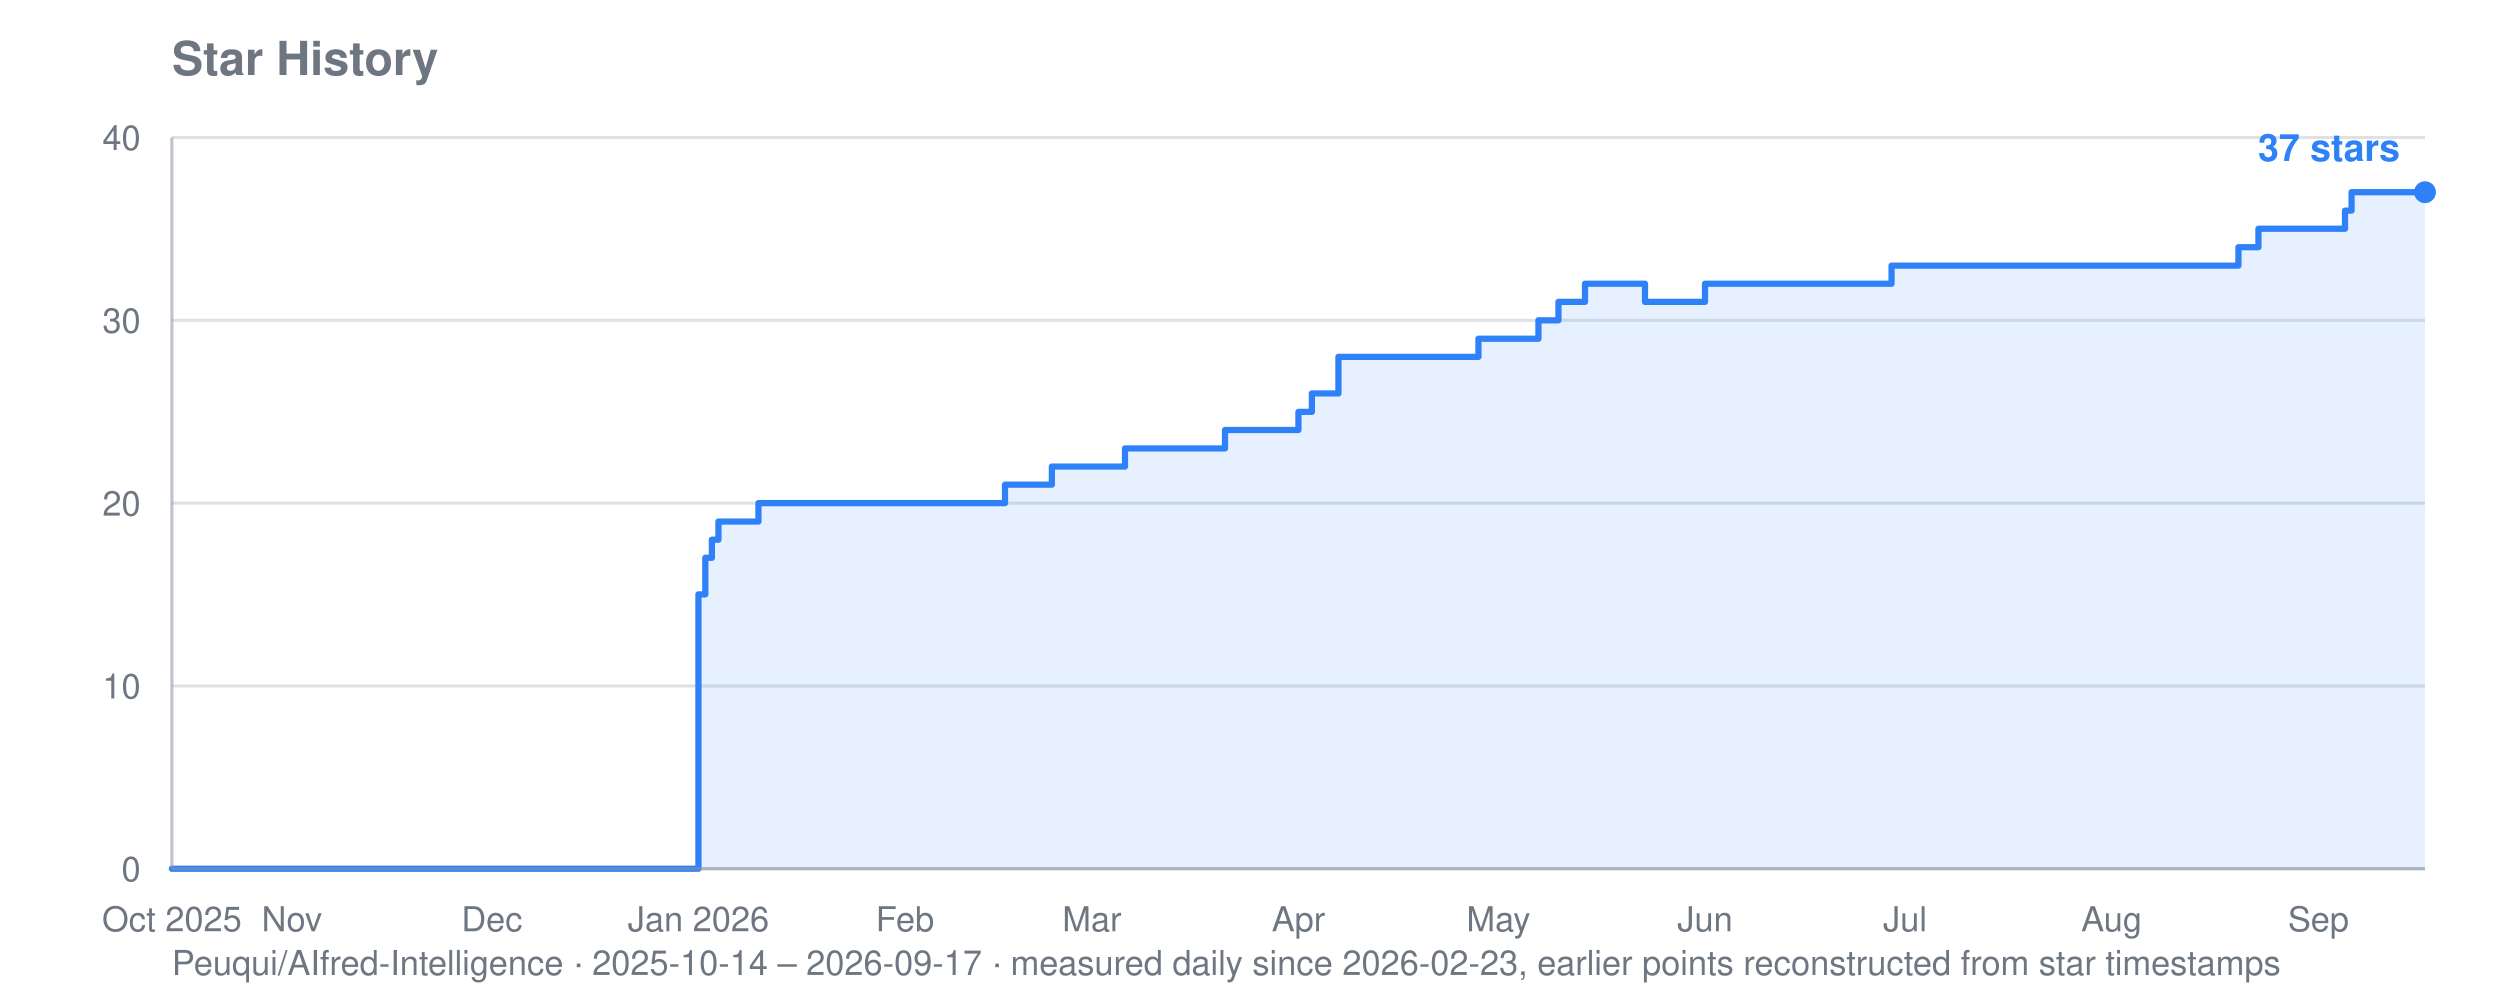
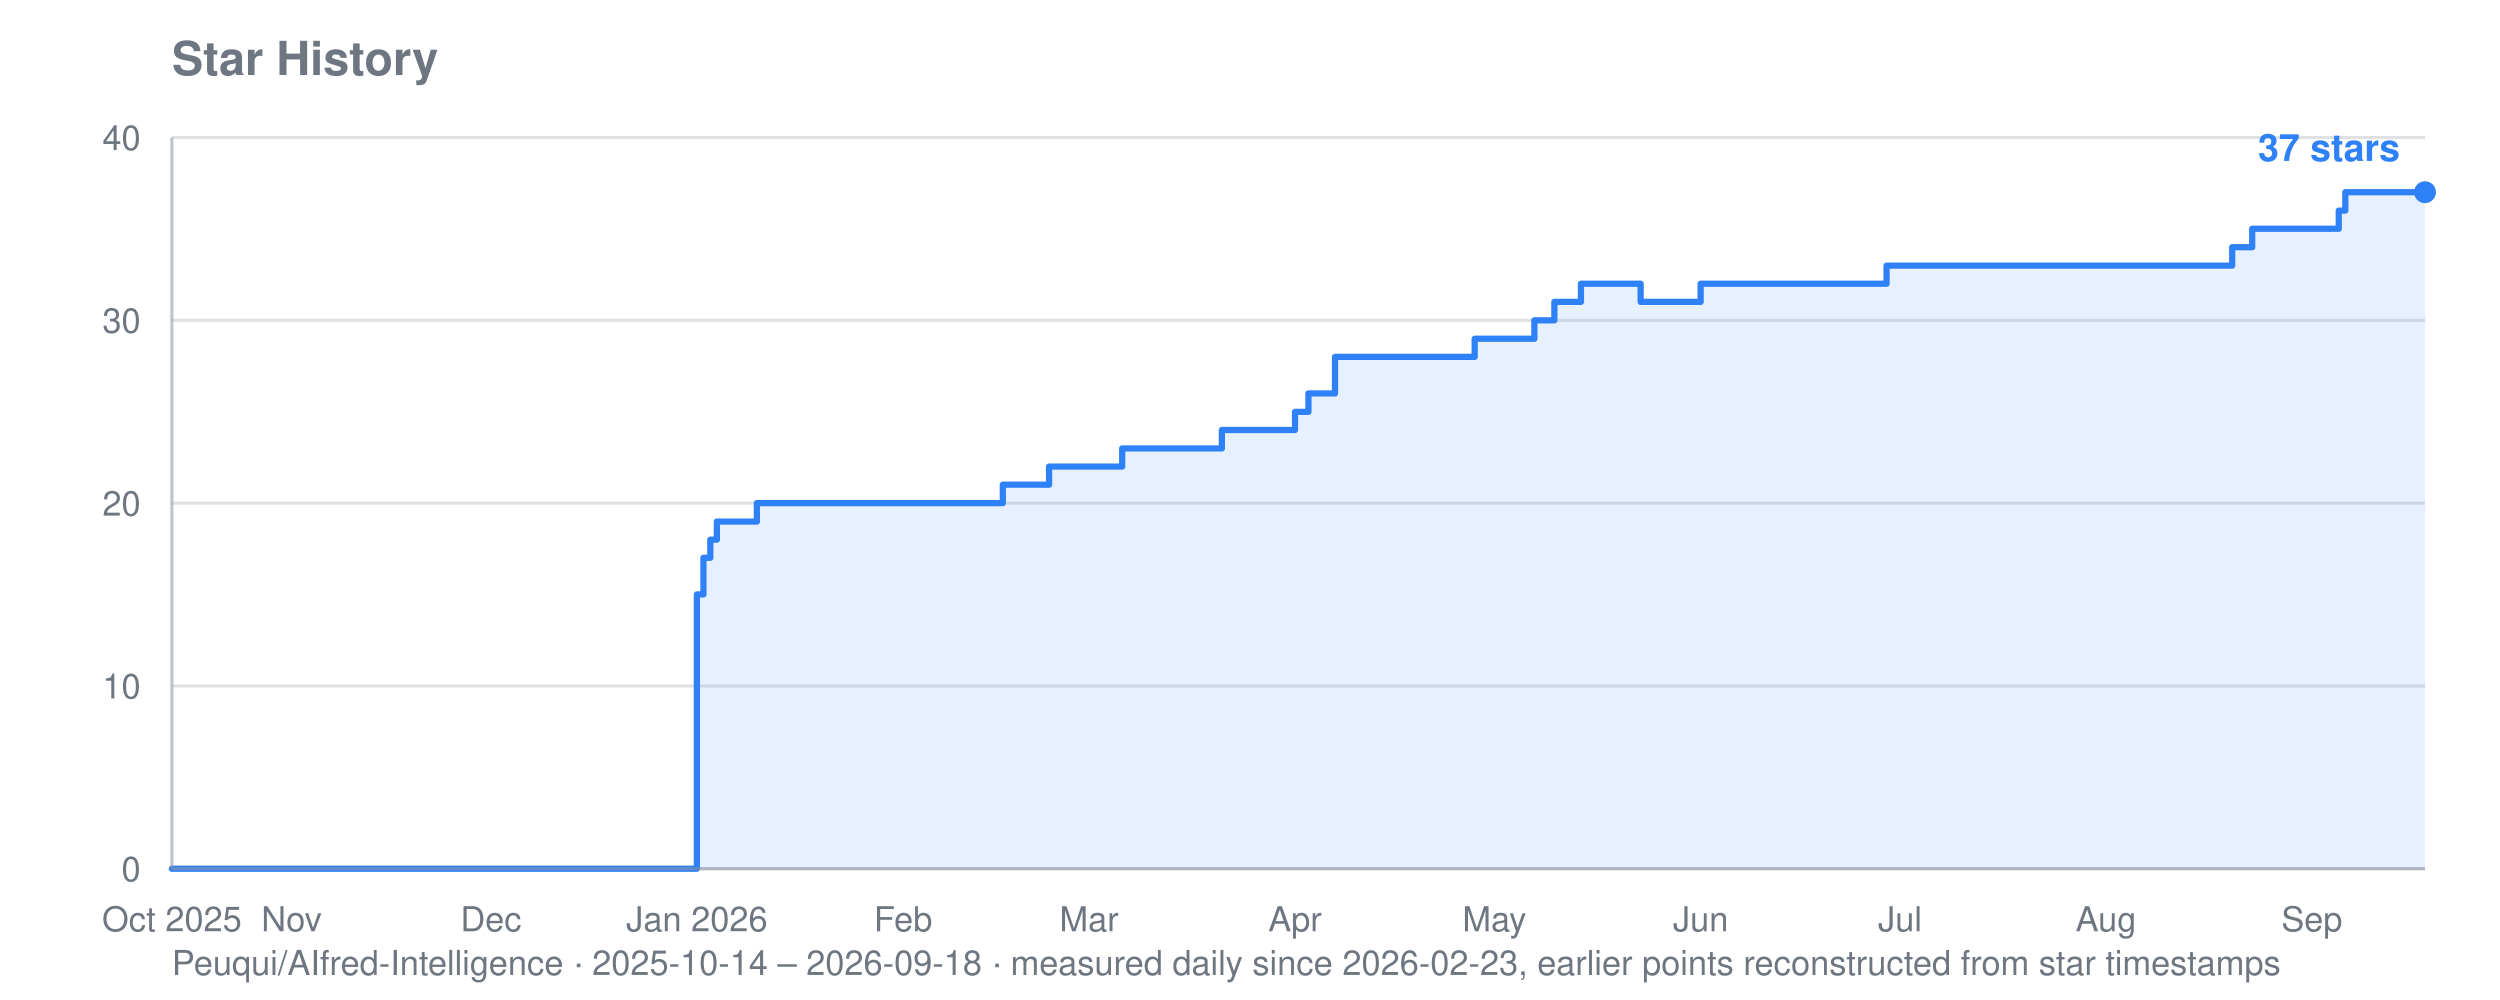
<svg xmlns="http://www.w3.org/2000/svg" viewBox="0 0 800 320" width="800" height="320" role="img" aria-label="Star history for Peuqui/AIfred-Intelligence: 37 stars">
  <text font-family="system-ui, -apple-system, Segoe UI, Helvetica, Arial, sans-serif" font-size="15" font-weight="600" fill="#6e7781" x="55" y="24">Star History</text>
-   <text font-family="system-ui, -apple-system, Segoe UI, Helvetica, Arial, sans-serif" font-size="11" fill="#6e7781" x="55" y="312">Peuqui/AIfred-Intelligence · 2025-10-14 – 2026-09-17 · measured daily since 2026-02-23, earlier points reconstructed from star timestamps</text>
+   <text font-family="system-ui, -apple-system, Segoe UI, Helvetica, Arial, sans-serif" font-size="11" fill="#6e7781" x="55" y="312">Peuqui/AIfred-Intelligence · 2025-10-14 – 2026-09-18 · measured daily since 2026-02-23, earlier points reconstructed from star timestamps</text>
  <line stroke="#8b949e" stroke-width="1" opacity="0.28" x1="55" y1="278.0" x2="776" y2="278.0" />
  <text font-family="system-ui, -apple-system, Segoe UI, Helvetica, Arial, sans-serif" font-size="11" fill="#6e7781" x="45" y="282.0" text-anchor="end">0</text>
  <line stroke="#8b949e" stroke-width="1" opacity="0.28" x1="55" y1="219.5" x2="776" y2="219.5" />
  <text font-family="system-ui, -apple-system, Segoe UI, Helvetica, Arial, sans-serif" font-size="11" fill="#6e7781" x="45" y="223.5" text-anchor="end">10</text>
  <line stroke="#8b949e" stroke-width="1" opacity="0.28" x1="55" y1="161.0" x2="776" y2="161.0" />
  <text font-family="system-ui, -apple-system, Segoe UI, Helvetica, Arial, sans-serif" font-size="11" fill="#6e7781" x="45" y="165.0" text-anchor="end">20</text>
  <line stroke="#8b949e" stroke-width="1" opacity="0.28" x1="55" y1="102.5" x2="776" y2="102.5" />
  <text font-family="system-ui, -apple-system, Segoe UI, Helvetica, Arial, sans-serif" font-size="11" fill="#6e7781" x="45" y="106.5" text-anchor="end">30</text>
  <line stroke="#8b949e" stroke-width="1" opacity="0.28" x1="55" y1="44.0" x2="776" y2="44.0" />
  <text font-family="system-ui, -apple-system, Segoe UI, Helvetica, Arial, sans-serif" font-size="11" fill="#6e7781" x="45" y="48.0" text-anchor="end">40</text>
  <text font-family="system-ui, -apple-system, Segoe UI, Helvetica, Arial, sans-serif" font-size="11" fill="#6e7781" x="55.0" y="298" text-anchor="middle">Oct 2025</text>
-   <text font-family="system-ui, -apple-system, Segoe UI, Helvetica, Arial, sans-serif" font-size="11" fill="#6e7781" x="93.4" y="298" text-anchor="middle">Nov</text>
-   <text font-family="system-ui, -apple-system, Segoe UI, Helvetica, Arial, sans-serif" font-size="11" fill="#6e7781" x="157.4" y="298" text-anchor="middle">Dec</text>
-   <text font-family="system-ui, -apple-system, Segoe UI, Helvetica, Arial, sans-serif" font-size="11" fill="#6e7781" x="223.5" y="298" text-anchor="middle">Jan 2026</text>
-   <text font-family="system-ui, -apple-system, Segoe UI, Helvetica, Arial, sans-serif" font-size="11" fill="#6e7781" x="289.6" y="298" text-anchor="middle">Feb</text>
-   <text font-family="system-ui, -apple-system, Segoe UI, Helvetica, Arial, sans-serif" font-size="11" fill="#6e7781" x="349.4" y="298" text-anchor="middle">Mar</text>
-   <text font-family="system-ui, -apple-system, Segoe UI, Helvetica, Arial, sans-serif" font-size="11" fill="#6e7781" x="415.5" y="298" text-anchor="middle">Apr</text>
-   <text font-family="system-ui, -apple-system, Segoe UI, Helvetica, Arial, sans-serif" font-size="11" fill="#6e7781" x="479.5" y="298" text-anchor="middle">May</text>
-   <text font-family="system-ui, -apple-system, Segoe UI, Helvetica, Arial, sans-serif" font-size="11" fill="#6e7781" x="545.6" y="298" text-anchor="middle">Jun</text>
-   <text font-family="system-ui, -apple-system, Segoe UI, Helvetica, Arial, sans-serif" font-size="11" fill="#6e7781" x="609.6" y="298" text-anchor="middle">Jul</text>
-   <text font-family="system-ui, -apple-system, Segoe UI, Helvetica, Arial, sans-serif" font-size="11" fill="#6e7781" x="675.7" y="298" text-anchor="middle">Aug</text>
-   <text font-family="system-ui, -apple-system, Segoe UI, Helvetica, Arial, sans-serif" font-size="11" fill="#6e7781" x="741.9" y="298" text-anchor="middle">Sep</text>
-   <polygon fill="#2f81f7" opacity="0.12" points="55.0,278.0 55.0,278.0 223.5,278.0 223.5,190.2 225.7,190.2 225.7,178.5 227.8,178.5 227.8,172.7 229.9,172.7 229.9,166.9 242.7,166.9 242.7,161.0 321.6,161.0 321.6,155.1 336.6,155.1 336.6,149.3 338.7,149.3 338.7,149.3 340.8,149.3 340.8,149.3 343.0,149.3 343.0,149.3 345.1,149.3 345.1,149.3 347.2,149.3 347.2,149.3 349.4,149.3 349.4,149.3 351.5,149.3 351.5,149.3 353.6,149.3 353.6,149.3 355.8,149.3 355.8,149.3 357.9,149.3 357.9,149.3 360.0,149.3 360.0,143.5 362.2,143.5 362.2,143.5 364.3,143.5 364.3,143.5 366.4,143.5 366.4,143.5 368.6,143.5 368.6,143.5 370.7,143.5 370.7,143.5 372.8,143.5 372.8,143.5 375.0,143.5 375.0,143.5 377.1,143.5 377.1,143.5 379.2,143.5 379.2,143.5 381.4,143.5 381.4,143.5 383.5,143.5 383.5,143.5 385.6,143.5 385.6,143.5 387.8,143.5 387.8,143.5 389.9,143.5 389.9,143.5 392.0,143.5 392.0,137.6 394.2,137.6 394.2,137.6 396.3,137.6 396.3,137.6 398.4,137.6 398.4,137.6 400.6,137.6 400.6,137.6 402.7,137.6 402.7,137.6 404.8,137.6 404.8,137.6 407.0,137.6 407.0,137.6 409.1,137.6 409.1,137.6 415.5,137.6 415.5,131.8 417.6,131.8 417.6,131.8 419.8,131.8 419.8,125.9 421.9,125.9 421.9,125.9 424.0,125.9 424.0,125.9 428.3,125.9 428.3,114.2 430.4,114.2 430.4,114.2 432.6,114.2 432.6,114.2 434.7,114.2 434.7,114.2 436.8,114.2 436.8,114.2 439.0,114.2 439.0,114.2 441.1,114.2 441.1,114.2 443.2,114.2 443.2,114.2 445.4,114.2 445.4,114.2 447.5,114.2 447.5,114.2 449.6,114.2 449.6,114.2 451.8,114.2 451.8,114.2 453.9,114.2 453.9,114.2 456.0,114.2 456.0,114.2 458.2,114.2 458.2,114.2 460.3,114.2 460.3,114.2 462.4,114.2 462.4,114.2 464.6,114.2 464.6,114.2 466.7,114.2 466.7,114.2 468.8,114.2 468.8,114.2 471.0,114.2 471.0,114.2 473.1,114.2 473.1,108.4 475.2,108.4 475.2,108.4 477.4,108.4 477.4,108.4 479.5,108.4 479.5,108.4 481.6,108.4 481.6,108.4 483.8,108.4 483.8,108.4 485.9,108.4 485.9,108.4 488.0,108.4 488.0,108.4 490.2,108.4 490.2,108.4 492.3,108.4 492.3,102.5 494.4,102.5 494.4,102.5 496.6,102.5 496.6,102.5 498.7,102.5 498.7,96.6 500.8,96.6 500.8,96.6 503.0,96.6 503.0,96.6 505.1,96.6 505.1,96.6 507.2,96.6 507.2,90.8 509.4,90.8 509.4,90.8 511.5,90.8 511.5,90.8 513.6,90.8 513.6,90.8 515.8,90.8 515.8,90.8 517.9,90.8 517.9,90.8 520.0,90.8 520.0,90.8 522.2,90.8 522.2,90.8 524.3,90.8 524.3,90.8 526.4,90.8 526.4,96.6 528.6,96.6 528.6,96.6 530.7,96.6 530.7,96.6 532.8,96.6 532.8,96.6 535.0,96.6 535.0,96.6 537.1,96.6 537.1,96.6 539.2,96.6 539.2,96.6 541.4,96.6 541.4,96.6 543.5,96.6 543.5,96.6 545.6,96.6 545.6,90.8 547.8,90.8 547.8,90.8 549.9,90.8 549.9,90.8 552.0,90.8 552.0,90.8 554.2,90.8 554.2,90.8 556.3,90.8 556.3,90.8 558.4,90.8 558.4,90.8 560.6,90.8 560.6,90.8 562.7,90.8 562.7,90.8 564.8,90.8 564.8,90.8 567.0,90.8 567.0,90.8 569.1,90.8 569.1,90.8 571.2,90.8 571.2,90.8 573.4,90.8 573.4,90.8 575.5,90.8 575.5,90.8 577.6,90.8 577.6,90.8 579.8,90.8 579.8,90.8 581.9,90.8 581.9,90.8 584.0,90.8 584.0,90.8 586.2,90.8 586.2,90.8 588.3,90.8 588.3,90.8 590.4,90.8 590.4,90.8 592.6,90.8 592.6,90.8 594.7,90.8 594.7,90.8 596.8,90.8 596.8,90.8 598.9,90.8 598.9,90.8 601.1,90.8 601.1,90.8 603.2,90.8 603.2,90.8 605.3,90.8 605.3,85.0 607.5,85.0 607.5,85.0 609.6,85.0 609.6,85.0 611.7,85.0 611.7,85.0 613.9,85.0 613.9,85.0 616.0,85.0 616.0,85.0 618.1,85.0 618.1,85.0 620.3,85.0 620.3,85.0 622.4,85.0 622.4,85.0 624.5,85.0 624.5,85.0 626.7,85.0 626.7,85.0 628.8,85.0 628.8,85.0 630.9,85.0 630.9,85.0 633.1,85.0 633.1,85.0 635.2,85.0 635.2,85.0 637.3,85.0 637.3,85.0 639.5,85.0 639.5,85.0 641.6,85.0 641.6,85.0 643.7,85.0 643.7,85.0 645.9,85.0 645.9,85.0 648.0,85.0 648.0,85.0 650.1,85.0 650.1,85.0 652.3,85.0 652.3,85.0 654.4,85.0 654.4,85.0 656.5,85.0 656.5,85.0 658.7,85.0 658.7,85.0 660.8,85.0 660.8,85.0 662.9,85.0 662.9,85.0 665.1,85.0 665.1,85.0 667.2,85.0 667.2,85.0 669.3,85.0 669.3,85.0 671.5,85.0 671.5,85.0 673.6,85.0 673.6,85.0 675.7,85.0 675.7,85.0 677.9,85.0 677.9,85.0 680.0,85.0 680.0,85.0 682.1,85.0 682.1,85.0 684.3,85.0 684.3,85.0 686.4,85.0 686.4,85.0 688.5,85.0 688.5,85.0 690.7,85.0 690.7,85.0 692.8,85.0 692.8,85.0 694.9,85.0 694.9,85.0 697.1,85.0 697.1,85.0 699.2,85.0 699.2,85.0 701.3,85.0 701.3,85.0 703.5,85.0 703.5,85.0 705.6,85.0 705.6,85.0 707.7,85.0 707.7,85.0 709.9,85.0 709.9,85.0 712.0,85.0 712.0,85.0 714.1,85.0 714.1,85.0 716.3,85.0 716.3,79.1 718.4,79.1 718.4,79.1 720.5,79.1 720.5,79.1 722.7,79.1 722.7,73.2 724.8,73.2 724.8,73.2 726.9,73.2 726.9,73.2 729.1,73.2 729.1,73.2 731.2,73.2 731.2,73.2 733.3,73.2 733.3,73.2 735.5,73.2 735.5,73.2 737.6,73.2 737.6,73.2 739.7,73.2 739.7,73.2 741.9,73.2 741.9,73.2 744.0,73.2 744.0,73.2 746.1,73.2 746.1,73.2 748.3,73.2 748.3,73.2 750.4,73.2 750.4,67.4 752.5,67.4 752.5,61.5 754.7,61.5 754.7,61.5 756.8,61.5 756.8,61.5 758.9,61.5 758.9,61.5 761.1,61.5 761.1,61.5 763.2,61.5 763.2,61.5 765.3,61.5 765.3,61.5 767.5,61.5 767.5,61.5 769.6,61.5 769.6,61.5 771.7,61.5 771.7,61.5 773.9,61.5 773.9,61.5 776.0,61.5 776.0,61.5 776.0,278.0" />
-   <polyline fill="none" stroke="#2f81f7" stroke-width="2" stroke-linejoin="round" stroke-linecap="round" points="55.0,278.0 223.5,278.0 223.5,190.2 225.7,190.2 225.7,178.5 227.8,178.5 227.8,172.7 229.9,172.7 229.9,166.9 242.7,166.9 242.7,161.0 321.6,161.0 321.6,155.1 336.6,155.1 336.6,149.3 338.7,149.3 338.7,149.3 340.8,149.3 340.8,149.3 343.0,149.3 343.0,149.3 345.1,149.3 345.1,149.3 347.2,149.3 347.2,149.3 349.4,149.3 349.4,149.3 351.5,149.3 351.5,149.3 353.6,149.3 353.6,149.3 355.8,149.3 355.8,149.3 357.9,149.3 357.9,149.3 360.0,149.3 360.0,143.5 362.2,143.5 362.2,143.5 364.3,143.5 364.3,143.5 366.4,143.5 366.4,143.5 368.6,143.5 368.6,143.5 370.7,143.5 370.7,143.5 372.8,143.5 372.8,143.5 375.0,143.5 375.0,143.5 377.1,143.5 377.1,143.5 379.2,143.5 379.2,143.5 381.4,143.5 381.4,143.5 383.5,143.5 383.5,143.5 385.6,143.5 385.6,143.5 387.8,143.5 387.8,143.5 389.9,143.5 389.9,143.5 392.0,143.5 392.0,137.6 394.2,137.6 394.2,137.6 396.3,137.6 396.3,137.6 398.4,137.6 398.4,137.6 400.6,137.6 400.6,137.6 402.7,137.6 402.7,137.6 404.8,137.6 404.8,137.6 407.0,137.6 407.0,137.6 409.1,137.6 409.1,137.6 415.5,137.6 415.5,131.8 417.6,131.8 417.6,131.8 419.8,131.8 419.8,125.9 421.9,125.9 421.9,125.9 424.0,125.9 424.0,125.9 428.3,125.9 428.3,114.2 430.4,114.2 430.4,114.2 432.6,114.2 432.6,114.2 434.7,114.2 434.7,114.2 436.8,114.2 436.8,114.2 439.0,114.2 439.0,114.2 441.1,114.2 441.1,114.2 443.2,114.2 443.2,114.2 445.4,114.2 445.4,114.2 447.5,114.2 447.5,114.2 449.6,114.2 449.6,114.2 451.8,114.2 451.8,114.2 453.9,114.2 453.9,114.2 456.0,114.2 456.0,114.2 458.2,114.2 458.2,114.2 460.3,114.2 460.3,114.2 462.4,114.2 462.4,114.2 464.6,114.2 464.6,114.2 466.7,114.2 466.7,114.2 468.8,114.2 468.8,114.2 471.0,114.2 471.0,114.2 473.1,114.2 473.1,108.4 475.2,108.4 475.2,108.4 477.4,108.4 477.4,108.4 479.5,108.4 479.5,108.4 481.6,108.4 481.6,108.4 483.8,108.4 483.8,108.4 485.9,108.4 485.9,108.4 488.0,108.4 488.0,108.4 490.2,108.4 490.2,108.4 492.3,108.4 492.3,102.5 494.4,102.5 494.4,102.5 496.6,102.5 496.6,102.5 498.7,102.5 498.7,96.6 500.8,96.6 500.8,96.6 503.0,96.6 503.0,96.6 505.1,96.6 505.1,96.6 507.2,96.6 507.2,90.8 509.4,90.8 509.4,90.8 511.5,90.8 511.5,90.8 513.6,90.8 513.6,90.8 515.8,90.8 515.8,90.8 517.9,90.8 517.9,90.8 520.0,90.8 520.0,90.8 522.2,90.8 522.2,90.8 524.3,90.8 524.3,90.8 526.4,90.8 526.4,96.6 528.6,96.6 528.6,96.6 530.7,96.6 530.7,96.6 532.8,96.6 532.8,96.6 535.0,96.6 535.0,96.6 537.1,96.6 537.1,96.6 539.2,96.6 539.2,96.6 541.4,96.6 541.4,96.6 543.5,96.6 543.5,96.6 545.6,96.6 545.6,90.8 547.8,90.8 547.8,90.8 549.9,90.8 549.9,90.8 552.0,90.8 552.0,90.8 554.2,90.8 554.2,90.8 556.3,90.8 556.3,90.8 558.4,90.8 558.4,90.8 560.6,90.8 560.6,90.8 562.7,90.8 562.7,90.8 564.8,90.8 564.8,90.8 567.0,90.8 567.0,90.8 569.1,90.8 569.1,90.8 571.2,90.8 571.2,90.8 573.4,90.8 573.4,90.8 575.5,90.8 575.5,90.8 577.6,90.8 577.6,90.8 579.8,90.8 579.8,90.8 581.9,90.8 581.9,90.8 584.0,90.8 584.0,90.8 586.2,90.8 586.2,90.8 588.3,90.8 588.3,90.8 590.4,90.8 590.4,90.8 592.6,90.8 592.6,90.8 594.7,90.8 594.7,90.8 596.8,90.8 596.8,90.8 598.9,90.8 598.9,90.8 601.1,90.8 601.1,90.8 603.2,90.8 603.2,90.8 605.3,90.8 605.3,85.0 607.5,85.0 607.5,85.0 609.6,85.0 609.6,85.0 611.7,85.0 611.7,85.0 613.9,85.0 613.9,85.0 616.0,85.0 616.0,85.0 618.1,85.0 618.1,85.0 620.3,85.0 620.3,85.0 622.4,85.0 622.4,85.0 624.5,85.0 624.5,85.0 626.7,85.0 626.7,85.0 628.8,85.0 628.8,85.0 630.9,85.0 630.9,85.0 633.1,85.0 633.1,85.0 635.2,85.0 635.2,85.0 637.3,85.0 637.3,85.0 639.5,85.0 639.5,85.0 641.6,85.0 641.6,85.0 643.7,85.0 643.7,85.0 645.9,85.0 645.9,85.0 648.0,85.0 648.0,85.0 650.1,85.0 650.1,85.0 652.3,85.0 652.3,85.0 654.4,85.0 654.4,85.0 656.5,85.0 656.5,85.0 658.7,85.0 658.7,85.0 660.8,85.0 660.8,85.0 662.9,85.0 662.9,85.0 665.1,85.0 665.1,85.0 667.2,85.0 667.2,85.0 669.3,85.0 669.3,85.0 671.5,85.0 671.5,85.0 673.6,85.0 673.6,85.0 675.7,85.0 675.7,85.0 677.9,85.0 677.9,85.0 680.0,85.0 680.0,85.0 682.1,85.0 682.1,85.0 684.3,85.0 684.3,85.0 686.4,85.0 686.4,85.0 688.5,85.0 688.5,85.0 690.7,85.0 690.7,85.0 692.8,85.0 692.8,85.0 694.9,85.0 694.9,85.0 697.1,85.0 697.1,85.0 699.2,85.0 699.2,85.0 701.3,85.0 701.3,85.0 703.5,85.0 703.5,85.0 705.6,85.0 705.6,85.0 707.7,85.0 707.7,85.0 709.9,85.0 709.9,85.0 712.0,85.0 712.0,85.0 714.1,85.0 714.1,85.0 716.3,85.0 716.3,79.1 718.4,79.1 718.4,79.1 720.5,79.1 720.5,79.1 722.7,79.1 722.7,73.2 724.8,73.2 724.8,73.2 726.9,73.2 726.9,73.2 729.1,73.2 729.1,73.2 731.2,73.2 731.2,73.2 733.3,73.2 733.3,73.2 735.5,73.2 735.5,73.2 737.6,73.2 737.6,73.2 739.7,73.2 739.7,73.2 741.9,73.2 741.9,73.2 744.0,73.2 744.0,73.2 746.1,73.2 746.1,73.2 748.3,73.2 748.3,73.2 750.4,73.2 750.4,67.4 752.5,67.4 752.5,61.5 754.7,61.5 754.7,61.5 756.8,61.5 756.8,61.5 758.9,61.5 758.9,61.5 761.1,61.5 761.1,61.5 763.2,61.5 763.2,61.5 765.3,61.5 765.3,61.5 767.5,61.5 767.5,61.5 769.6,61.5 769.6,61.5 771.7,61.5 771.7,61.5 773.9,61.5 773.9,61.5 776.0,61.5 776.0,61.5" />
+   <text font-family="system-ui, -apple-system, Segoe UI, Helvetica, Arial, sans-serif" font-size="11" fill="#6e7781" x="93.3" y="298" text-anchor="middle">Nov</text>
+   <text font-family="system-ui, -apple-system, Segoe UI, Helvetica, Arial, sans-serif" font-size="11" fill="#6e7781" x="157.1" y="298" text-anchor="middle">Dec</text>
+   <text font-family="system-ui, -apple-system, Segoe UI, Helvetica, Arial, sans-serif" font-size="11" fill="#6e7781" x="223.0" y="298" text-anchor="middle">Jan 2026</text>
+   <text font-family="system-ui, -apple-system, Segoe UI, Helvetica, Arial, sans-serif" font-size="11" fill="#6e7781" x="289.0" y="298" text-anchor="middle">Feb</text>
+   <text font-family="system-ui, -apple-system, Segoe UI, Helvetica, Arial, sans-serif" font-size="11" fill="#6e7781" x="348.5" y="298" text-anchor="middle">Mar</text>
+   <text font-family="system-ui, -apple-system, Segoe UI, Helvetica, Arial, sans-serif" font-size="11" fill="#6e7781" x="414.4" y="298" text-anchor="middle">Apr</text>
+   <text font-family="system-ui, -apple-system, Segoe UI, Helvetica, Arial, sans-serif" font-size="11" fill="#6e7781" x="478.2" y="298" text-anchor="middle">May</text>
+   <text font-family="system-ui, -apple-system, Segoe UI, Helvetica, Arial, sans-serif" font-size="11" fill="#6e7781" x="544.2" y="298" text-anchor="middle">Jun</text>
+   <text font-family="system-ui, -apple-system, Segoe UI, Helvetica, Arial, sans-serif" font-size="11" fill="#6e7781" x="608.0" y="298" text-anchor="middle">Jul</text>
+   <text font-family="system-ui, -apple-system, Segoe UI, Helvetica, Arial, sans-serif" font-size="11" fill="#6e7781" x="673.9" y="298" text-anchor="middle">Aug</text>
+   <text font-family="system-ui, -apple-system, Segoe UI, Helvetica, Arial, sans-serif" font-size="11" fill="#6e7781" x="739.8" y="298" text-anchor="middle">Sep</text>
+   <polygon fill="#2f81f7" opacity="0.12" points="55.0,278.0 55.0,278.0 223.0,278.0 223.0,190.2 225.1,190.2 225.1,178.5 227.3,178.5 227.3,172.7 229.4,172.7 229.4,166.9 242.2,166.9 242.2,161.0 320.9,161.0 320.9,155.1 335.7,155.1 335.7,149.3 337.9,149.3 337.9,149.3 340.0,149.3 340.0,149.3 342.1,149.3 342.1,149.3 344.3,149.3 344.3,149.3 346.4,149.3 346.4,149.3 348.5,149.3 348.5,149.3 350.6,149.3 350.6,149.3 352.8,149.3 352.8,149.3 354.9,149.3 354.9,149.3 357.0,149.3 357.0,149.3 359.1,149.3 359.1,143.5 361.3,143.5 361.3,143.5 363.4,143.5 363.4,143.5 365.5,143.5 365.5,143.5 367.6,143.5 367.6,143.5 369.8,143.5 369.8,143.5 371.9,143.5 371.9,143.5 374.0,143.5 374.0,143.5 376.2,143.5 376.2,143.5 378.3,143.5 378.3,143.5 380.4,143.5 380.4,143.5 382.5,143.5 382.5,143.5 384.7,143.5 384.7,143.5 386.8,143.5 386.8,143.5 388.9,143.5 388.9,143.5 391.0,143.5 391.0,137.6 393.2,137.6 393.2,137.6 395.3,137.6 395.3,137.6 397.4,137.6 397.4,137.6 399.5,137.6 399.5,137.6 401.7,137.6 401.7,137.6 403.8,137.6 403.8,137.6 405.9,137.6 405.9,137.6 408.1,137.6 408.1,137.6 414.4,137.6 414.4,131.8 416.6,131.8 416.6,131.8 418.7,131.8 418.7,125.9 420.8,125.9 420.8,125.9 422.9,125.9 422.9,125.9 427.2,125.9 427.2,114.2 429.3,114.2 429.3,114.2 431.5,114.2 431.5,114.2 433.6,114.2 433.6,114.2 435.7,114.2 435.7,114.2 437.8,114.2 437.8,114.2 440.0,114.2 440.0,114.2 442.1,114.2 442.1,114.2 444.2,114.2 444.2,114.2 446.3,114.2 446.3,114.2 448.5,114.2 448.5,114.2 450.6,114.2 450.6,114.2 452.7,114.2 452.7,114.2 454.8,114.2 454.8,114.2 457.0,114.2 457.0,114.2 459.1,114.2 459.1,114.2 461.2,114.2 461.2,114.2 463.4,114.2 463.4,114.2 465.5,114.2 465.5,114.2 467.6,114.2 467.6,114.2 469.7,114.2 469.7,114.2 471.9,114.2 471.9,108.4 474.0,108.4 474.0,108.4 476.1,108.4 476.1,108.4 478.2,108.4 478.2,108.4 480.4,108.4 480.4,108.4 482.5,108.4 482.5,108.4 484.6,108.4 484.6,108.4 486.7,108.4 486.7,108.4 488.9,108.4 488.9,108.4 491.0,108.4 491.0,102.5 493.1,102.5 493.1,102.5 495.3,102.5 495.3,102.5 497.4,102.5 497.4,96.6 499.5,96.6 499.5,96.6 501.6,96.6 501.6,96.6 503.8,96.6 503.8,96.6 505.9,96.6 505.9,90.8 508.0,90.8 508.0,90.8 510.1,90.8 510.1,90.8 512.3,90.8 512.3,90.8 514.4,90.8 514.4,90.8 516.5,90.8 516.5,90.8 518.7,90.8 518.7,90.8 520.8,90.8 520.8,90.8 522.9,90.8 522.9,90.8 525.0,90.8 525.0,96.6 527.2,96.6 527.2,96.6 529.3,96.6 529.3,96.6 531.4,96.6 531.4,96.6 533.5,96.6 533.5,96.6 535.7,96.6 535.7,96.6 537.8,96.6 537.8,96.6 539.9,96.6 539.9,96.6 542.0,96.6 542.0,96.6 544.2,96.6 544.2,90.8 546.3,90.8 546.3,90.8 548.4,90.8 548.4,90.8 550.6,90.8 550.6,90.8 552.7,90.8 552.7,90.8 554.8,90.8 554.8,90.8 556.9,90.8 556.9,90.8 559.1,90.8 559.1,90.8 561.2,90.8 561.2,90.8 563.3,90.8 563.3,90.8 565.4,90.8 565.4,90.8 567.6,90.8 567.6,90.8 569.7,90.8 569.7,90.8 571.8,90.8 571.8,90.8 573.9,90.8 573.9,90.8 576.1,90.8 576.1,90.8 578.2,90.8 578.2,90.8 580.3,90.8 580.3,90.8 582.5,90.8 582.5,90.8 584.6,90.8 584.6,90.8 586.7,90.8 586.7,90.8 588.8,90.8 588.8,90.8 591.0,90.8 591.0,90.8 593.1,90.8 593.1,90.8 595.2,90.8 595.2,90.8 597.3,90.8 597.3,90.8 599.5,90.8 599.5,90.8 601.6,90.8 601.6,90.8 603.7,90.8 603.7,85.0 605.9,85.0 605.9,85.0 608.0,85.0 608.0,85.0 610.1,85.0 610.1,85.0 612.2,85.0 612.2,85.0 614.4,85.0 614.4,85.0 616.5,85.0 616.5,85.0 618.6,85.0 618.6,85.0 620.7,85.0 620.7,85.0 622.9,85.0 622.9,85.0 625.0,85.0 625.0,85.0 627.1,85.0 627.1,85.0 629.2,85.0 629.2,85.0 631.4,85.0 631.4,85.0 633.5,85.0 633.5,85.0 635.6,85.0 635.6,85.0 637.8,85.0 637.8,85.0 639.9,85.0 639.9,85.0 642.0,85.0 642.0,85.0 644.1,85.0 644.1,85.0 646.3,85.0 646.3,85.0 648.4,85.0 648.4,85.0 650.5,85.0 650.5,85.0 652.6,85.0 652.6,85.0 654.8,85.0 654.8,85.0 656.9,85.0 656.9,85.0 659.0,85.0 659.0,85.0 661.2,85.0 661.2,85.0 663.3,85.0 663.3,85.0 665.4,85.0 665.4,85.0 667.5,85.0 667.5,85.0 669.7,85.0 669.7,85.0 671.8,85.0 671.8,85.0 673.9,85.0 673.9,85.0 676.0,85.0 676.0,85.0 678.2,85.0 678.2,85.0 680.3,85.0 680.3,85.0 682.4,85.0 682.4,85.0 684.5,85.0 684.5,85.0 686.7,85.0 686.7,85.0 688.8,85.0 688.8,85.0 690.9,85.0 690.9,85.0 693.1,85.0 693.1,85.0 695.2,85.0 695.2,85.0 697.3,85.0 697.3,85.0 699.4,85.0 699.4,85.0 701.6,85.0 701.6,85.0 703.7,85.0 703.7,85.0 705.8,85.0 705.8,85.0 707.9,85.0 707.9,85.0 710.1,85.0 710.1,85.0 712.2,85.0 712.2,85.0 714.3,85.0 714.3,79.1 716.4,79.1 716.4,79.1 718.6,79.1 718.6,79.1 720.7,79.1 720.7,73.2 722.8,73.2 722.8,73.2 725.0,73.2 725.0,73.2 727.1,73.2 727.1,73.2 729.2,73.2 729.2,73.2 731.3,73.2 731.3,73.2 733.5,73.2 733.5,73.2 735.6,73.2 735.6,73.2 737.7,73.2 737.7,73.2 739.8,73.2 739.8,73.2 742.0,73.2 742.0,73.2 744.1,73.2 744.1,73.2 746.2,73.2 746.2,73.2 748.4,73.2 748.4,67.4 750.5,67.4 750.5,61.5 752.6,61.5 752.6,61.5 754.7,61.5 754.7,61.5 756.9,61.5 756.9,61.5 759.0,61.5 759.0,61.5 761.1,61.5 761.1,61.5 763.2,61.5 763.2,61.5 765.4,61.5 765.4,61.5 767.5,61.5 767.5,61.5 769.6,61.5 769.6,61.5 771.7,61.5 771.7,61.5 773.9,61.5 773.9,61.5 776.0,61.5 776.0,61.5 776.0,278.0" />
+   <polyline fill="none" stroke="#2f81f7" stroke-width="2" stroke-linejoin="round" stroke-linecap="round" points="55.0,278.0 223.0,278.0 223.0,190.2 225.1,190.2 225.1,178.5 227.3,178.5 227.3,172.7 229.4,172.7 229.4,166.9 242.2,166.9 242.2,161.0 320.9,161.0 320.9,155.1 335.7,155.1 335.7,149.3 337.9,149.3 337.9,149.3 340.0,149.3 340.0,149.3 342.1,149.3 342.1,149.3 344.3,149.3 344.3,149.3 346.4,149.3 346.4,149.3 348.5,149.3 348.5,149.3 350.6,149.3 350.6,149.3 352.8,149.3 352.8,149.3 354.9,149.3 354.9,149.3 357.0,149.3 357.0,149.3 359.1,149.3 359.1,143.5 361.3,143.5 361.3,143.5 363.4,143.5 363.4,143.5 365.5,143.5 365.5,143.5 367.6,143.5 367.6,143.5 369.8,143.5 369.8,143.5 371.9,143.5 371.9,143.5 374.0,143.5 374.0,143.5 376.2,143.5 376.2,143.5 378.3,143.5 378.3,143.5 380.4,143.5 380.4,143.5 382.5,143.5 382.5,143.5 384.7,143.5 384.7,143.5 386.8,143.5 386.8,143.5 388.9,143.5 388.9,143.5 391.0,143.5 391.0,137.6 393.2,137.6 393.2,137.6 395.3,137.6 395.3,137.6 397.4,137.6 397.4,137.6 399.5,137.6 399.5,137.6 401.7,137.6 401.7,137.6 403.8,137.6 403.8,137.6 405.9,137.6 405.9,137.6 408.1,137.6 408.1,137.6 414.4,137.6 414.4,131.8 416.6,131.8 416.6,131.8 418.7,131.8 418.7,125.9 420.8,125.9 420.8,125.9 422.9,125.9 422.9,125.9 427.2,125.9 427.2,114.2 429.3,114.2 429.3,114.2 431.5,114.2 431.5,114.2 433.6,114.2 433.6,114.2 435.7,114.2 435.7,114.2 437.8,114.2 437.8,114.2 440.0,114.2 440.0,114.2 442.1,114.2 442.1,114.2 444.2,114.2 444.2,114.2 446.3,114.2 446.3,114.2 448.5,114.2 448.5,114.2 450.6,114.2 450.6,114.2 452.7,114.2 452.7,114.2 454.8,114.2 454.8,114.2 457.0,114.2 457.0,114.2 459.1,114.2 459.1,114.2 461.2,114.2 461.2,114.2 463.4,114.2 463.4,114.2 465.5,114.2 465.5,114.2 467.6,114.2 467.6,114.2 469.7,114.2 469.7,114.2 471.9,114.2 471.9,108.4 474.0,108.4 474.0,108.4 476.1,108.4 476.1,108.4 478.2,108.4 478.2,108.4 480.4,108.4 480.4,108.4 482.5,108.4 482.5,108.4 484.6,108.4 484.6,108.4 486.7,108.4 486.7,108.4 488.9,108.4 488.9,108.4 491.0,108.4 491.0,102.5 493.1,102.5 493.1,102.5 495.3,102.5 495.3,102.5 497.4,102.5 497.4,96.6 499.5,96.6 499.5,96.6 501.6,96.6 501.6,96.6 503.8,96.6 503.8,96.6 505.9,96.6 505.9,90.8 508.0,90.8 508.0,90.8 510.1,90.8 510.1,90.8 512.3,90.8 512.3,90.8 514.4,90.8 514.4,90.8 516.5,90.8 516.5,90.8 518.7,90.8 518.7,90.8 520.8,90.8 520.8,90.8 522.9,90.8 522.9,90.8 525.0,90.8 525.0,96.6 527.2,96.6 527.2,96.6 529.3,96.6 529.3,96.6 531.4,96.6 531.4,96.6 533.5,96.6 533.5,96.6 535.7,96.6 535.7,96.6 537.8,96.6 537.8,96.6 539.9,96.6 539.9,96.6 542.0,96.6 542.0,96.6 544.2,96.6 544.2,90.8 546.3,90.8 546.3,90.8 548.4,90.8 548.4,90.8 550.6,90.8 550.6,90.8 552.7,90.8 552.7,90.8 554.8,90.8 554.8,90.8 556.9,90.8 556.9,90.8 559.1,90.8 559.1,90.8 561.2,90.8 561.2,90.8 563.3,90.8 563.3,90.8 565.4,90.8 565.4,90.8 567.6,90.8 567.6,90.8 569.7,90.8 569.7,90.8 571.8,90.8 571.8,90.8 573.9,90.8 573.9,90.8 576.1,90.8 576.1,90.8 578.2,90.8 578.2,90.8 580.3,90.8 580.3,90.8 582.5,90.8 582.5,90.8 584.6,90.8 584.6,90.8 586.7,90.8 586.7,90.8 588.8,90.8 588.8,90.8 591.0,90.8 591.0,90.8 593.1,90.8 593.1,90.8 595.2,90.8 595.2,90.8 597.3,90.8 597.3,90.8 599.5,90.8 599.5,90.8 601.6,90.8 601.6,90.8 603.7,90.8 603.7,85.0 605.9,85.0 605.9,85.0 608.0,85.0 608.0,85.0 610.1,85.0 610.1,85.0 612.2,85.0 612.2,85.0 614.4,85.0 614.4,85.0 616.5,85.0 616.5,85.0 618.6,85.0 618.6,85.0 620.7,85.0 620.7,85.0 622.9,85.0 622.9,85.0 625.0,85.0 625.0,85.0 627.1,85.0 627.1,85.0 629.2,85.0 629.2,85.0 631.4,85.0 631.4,85.0 633.5,85.0 633.5,85.0 635.6,85.0 635.6,85.0 637.8,85.0 637.8,85.0 639.9,85.0 639.9,85.0 642.0,85.0 642.0,85.0 644.1,85.0 644.1,85.0 646.3,85.0 646.3,85.0 648.4,85.0 648.4,85.0 650.5,85.0 650.5,85.0 652.6,85.0 652.6,85.0 654.8,85.0 654.8,85.0 656.9,85.0 656.9,85.0 659.0,85.0 659.0,85.0 661.2,85.0 661.2,85.0 663.3,85.0 663.3,85.0 665.4,85.0 665.4,85.0 667.5,85.0 667.5,85.0 669.7,85.0 669.7,85.0 671.8,85.0 671.8,85.0 673.9,85.0 673.9,85.0 676.0,85.0 676.0,85.0 678.2,85.0 678.2,85.0 680.3,85.0 680.3,85.0 682.4,85.0 682.4,85.0 684.5,85.0 684.5,85.0 686.7,85.0 686.7,85.0 688.8,85.0 688.8,85.0 690.9,85.0 690.9,85.0 693.1,85.0 693.1,85.0 695.2,85.0 695.2,85.0 697.3,85.0 697.3,85.0 699.4,85.0 699.4,85.0 701.6,85.0 701.6,85.0 703.7,85.0 703.7,85.0 705.8,85.0 705.8,85.0 707.9,85.0 707.9,85.0 710.1,85.0 710.1,85.0 712.2,85.0 712.2,85.0 714.3,85.0 714.3,79.1 716.4,79.1 716.4,79.1 718.6,79.1 718.6,79.1 720.7,79.1 720.7,73.2 722.8,73.2 722.8,73.2 725.0,73.2 725.0,73.2 727.1,73.2 727.1,73.2 729.2,73.2 729.2,73.2 731.3,73.2 731.3,73.2 733.5,73.2 733.5,73.2 735.6,73.2 735.6,73.2 737.7,73.2 737.7,73.2 739.8,73.2 739.8,73.2 742.0,73.2 742.0,73.2 744.1,73.2 744.1,73.2 746.2,73.2 746.2,73.2 748.4,73.2 748.4,67.4 750.5,67.4 750.5,61.5 752.6,61.5 752.6,61.5 754.7,61.5 754.7,61.5 756.9,61.5 756.9,61.5 759.0,61.5 759.0,61.5 761.1,61.5 761.1,61.5 763.2,61.5 763.2,61.5 765.4,61.5 765.4,61.5 767.5,61.5 767.5,61.5 769.6,61.5 769.6,61.5 771.7,61.5 771.7,61.5 773.9,61.5 773.9,61.5 776.0,61.5 776.0,61.5" />
  <circle fill="#2f81f7" cx="776.0" cy="61.5" r="3.5" />
  <text font-family="system-ui, -apple-system, Segoe UI, Helvetica, Arial, sans-serif" font-size="12" font-weight="600" fill="#2f81f7" x="768.0" y="51.5" text-anchor="end">37 stars</text>
  <line stroke="#8b949e" stroke-width="1" opacity="0.55" x1="55" y1="44" x2="55" y2="278" />
  <line stroke="#8b949e" stroke-width="1" opacity="0.55" x1="55" y1="278" x2="776" y2="278" />
</svg>
